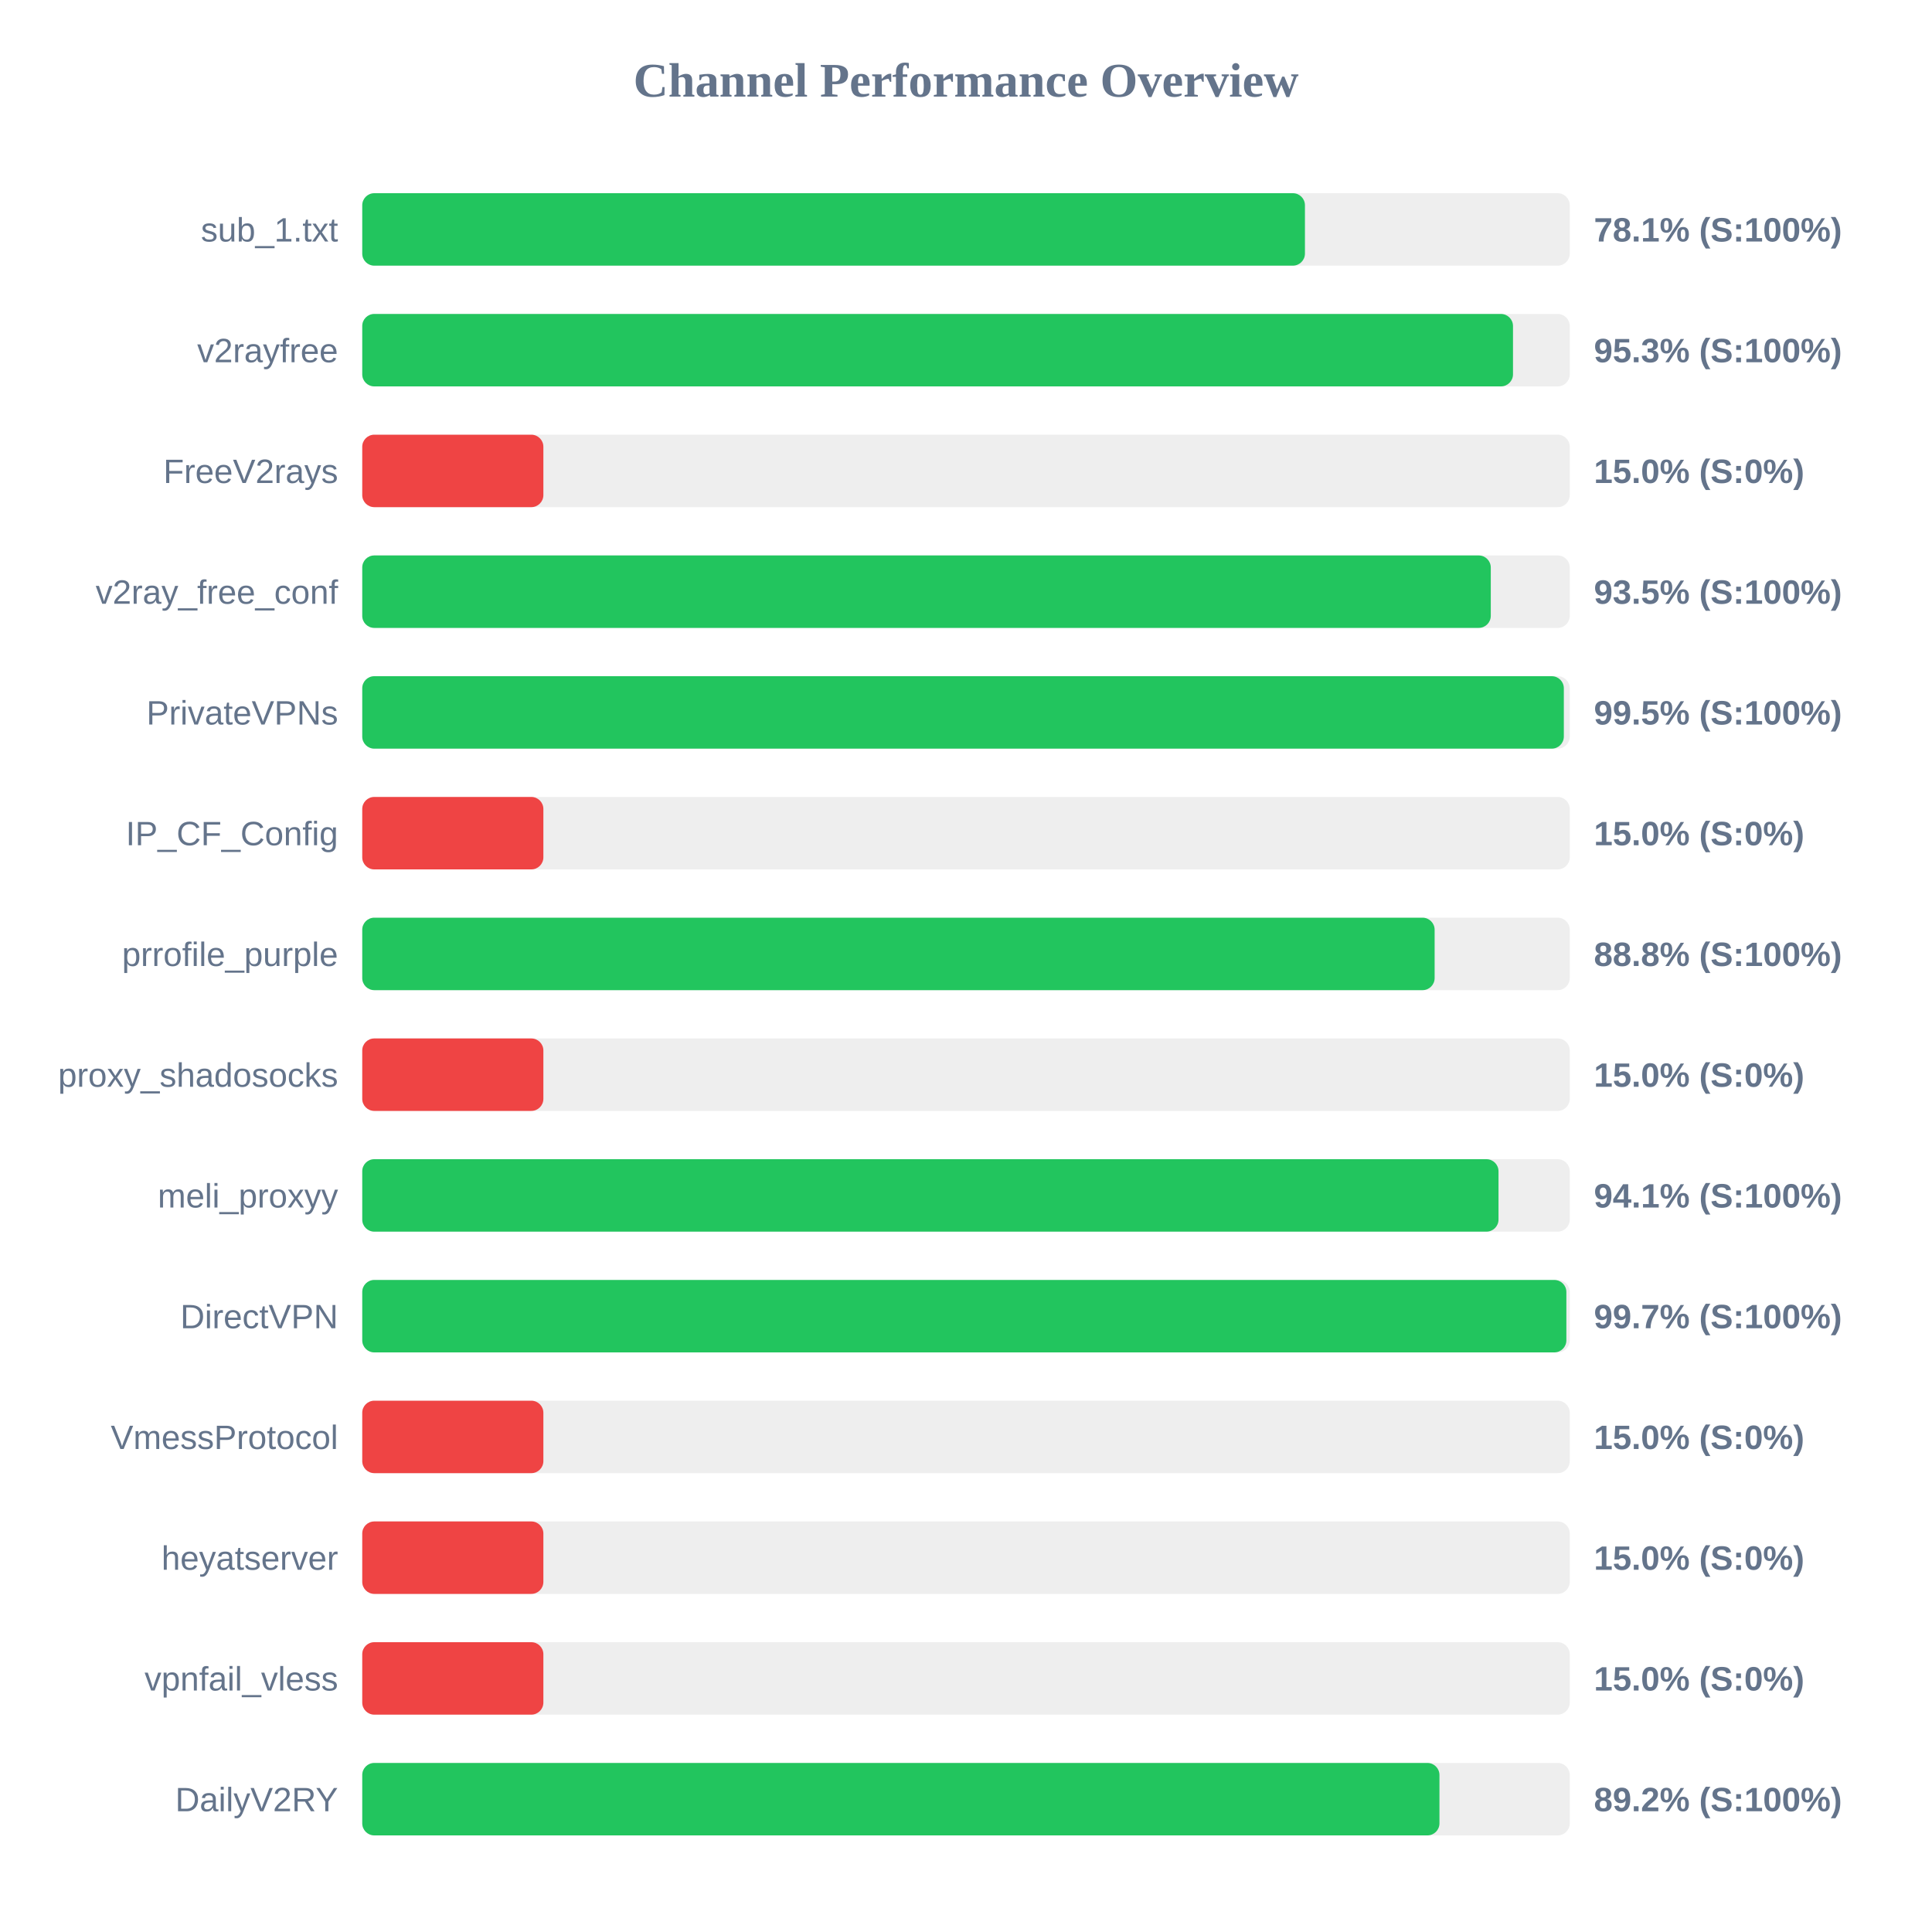
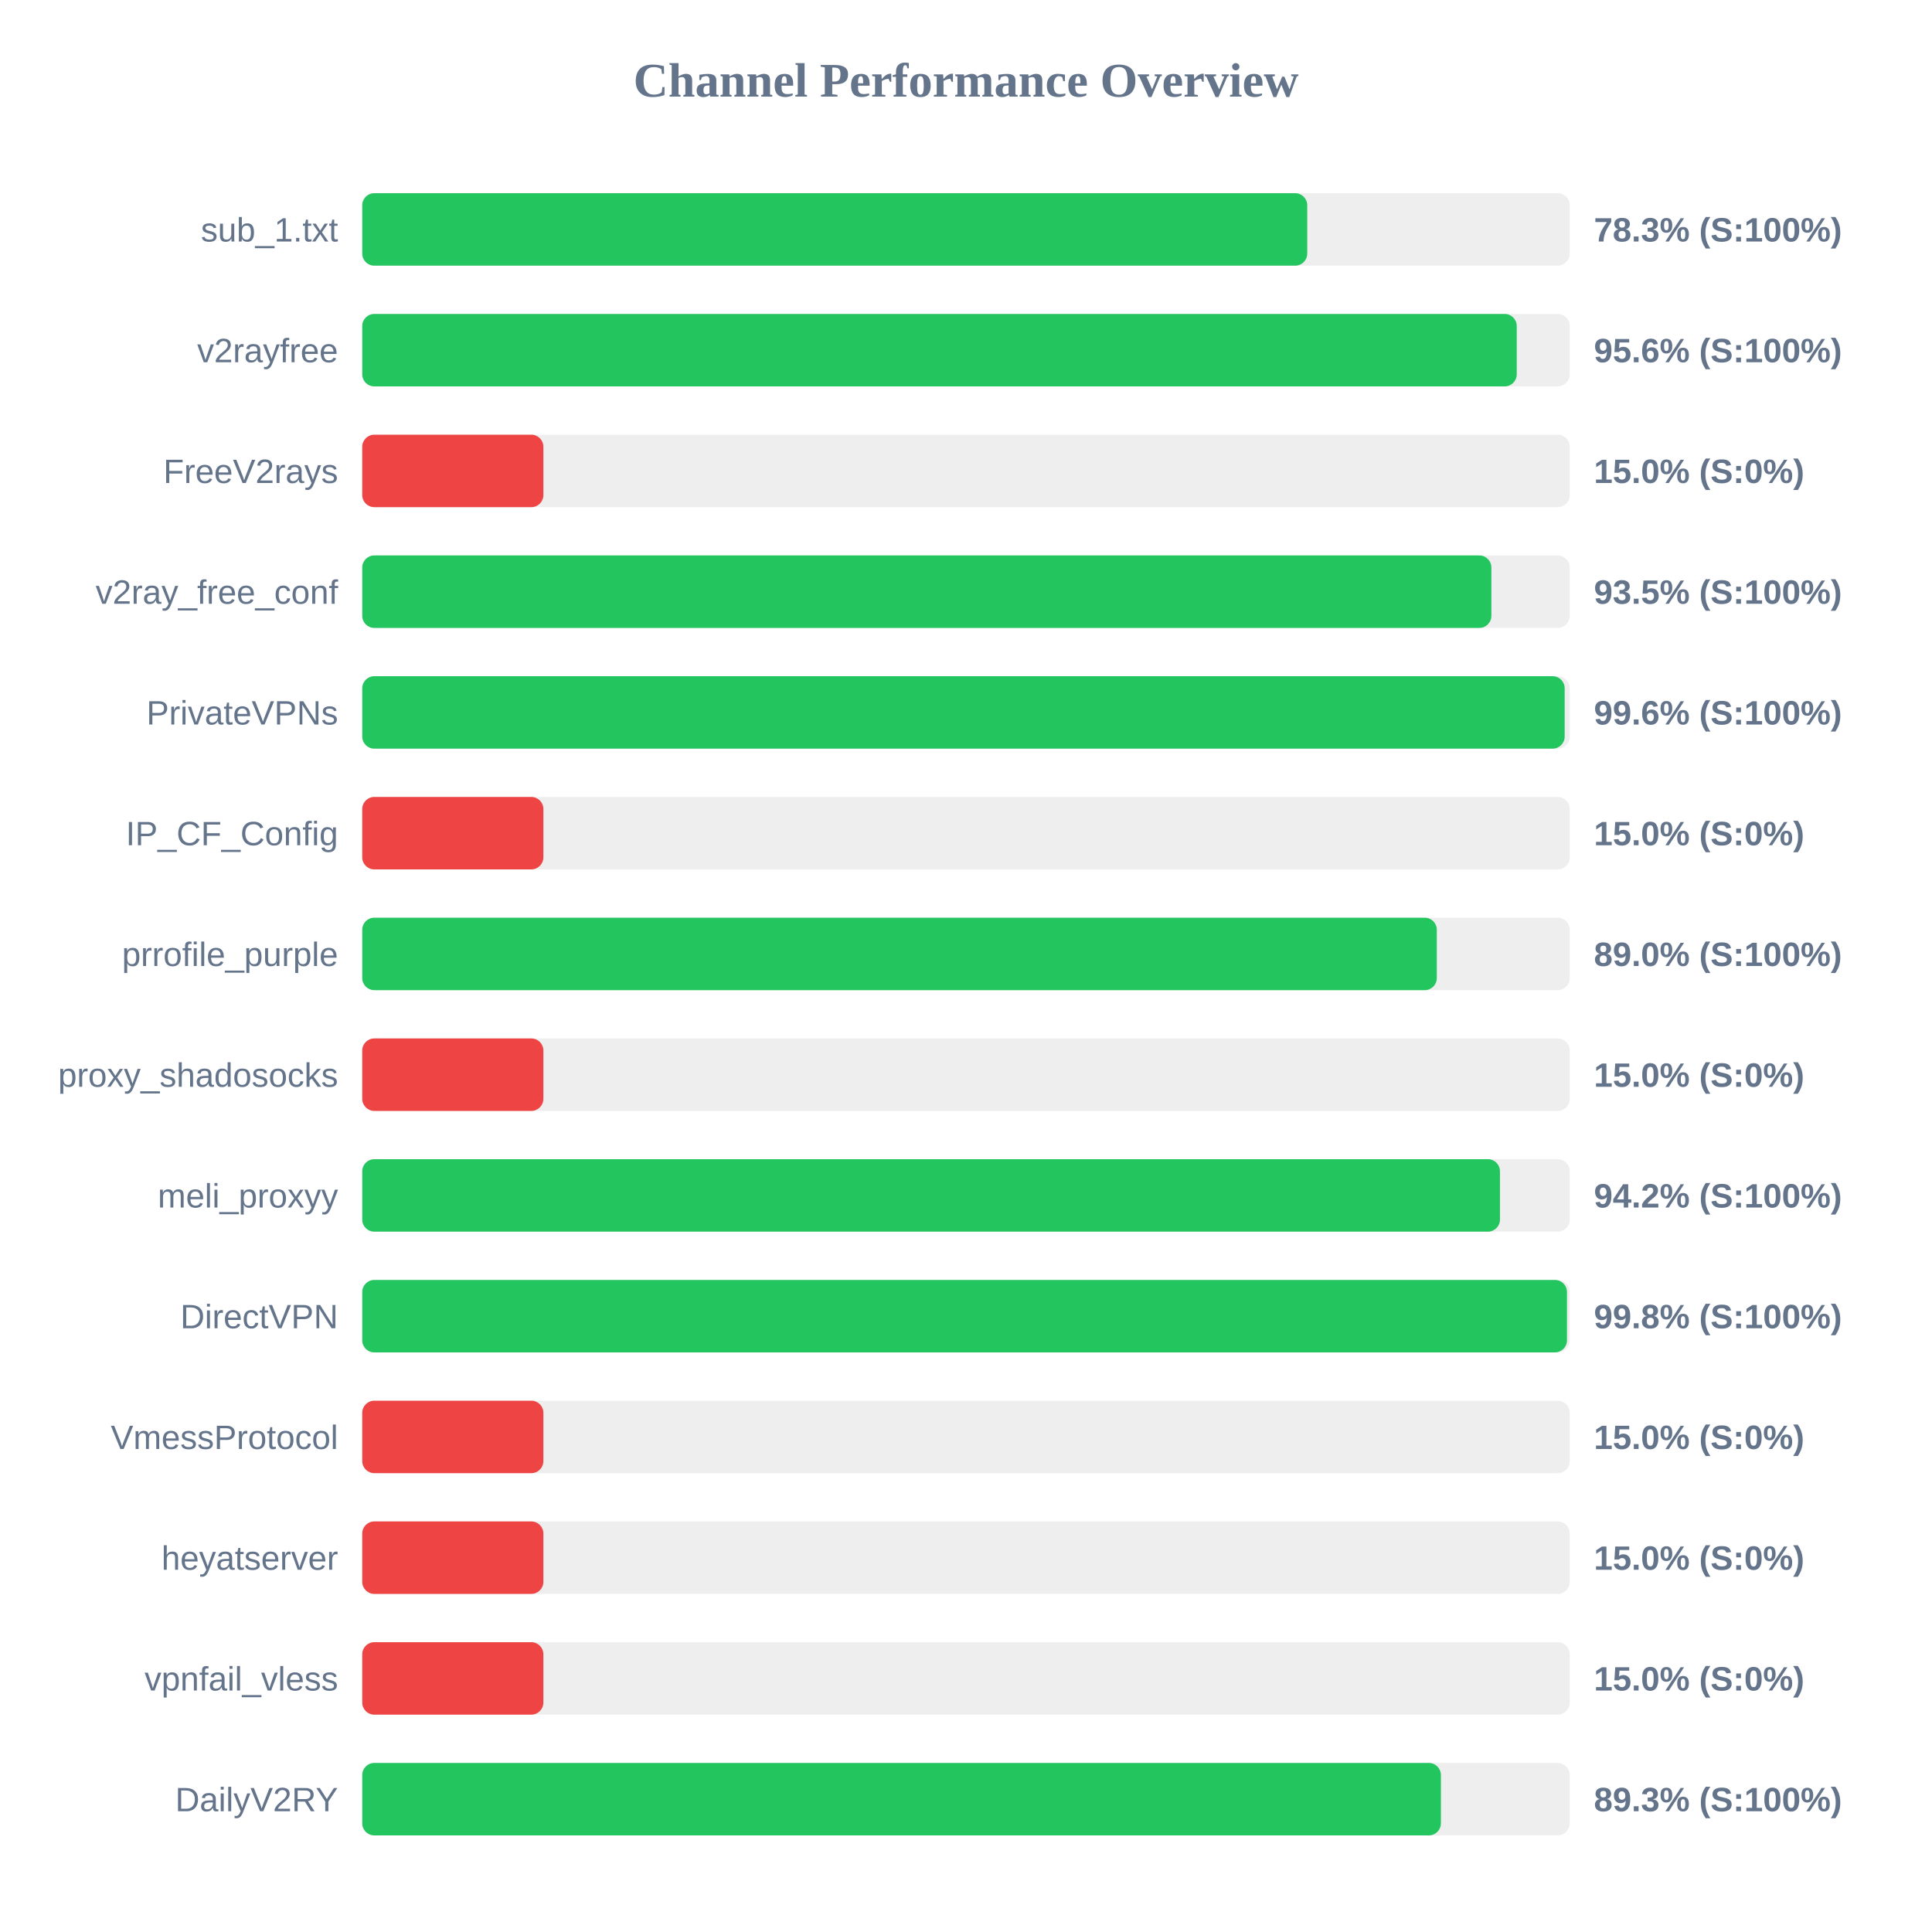
<svg xmlns="http://www.w3.org/2000/svg" width="800" height="800" version="1.1">
  <style>
        .row { font: 14px Arial; fill: #64748b; }
        .score { font: bold 14px Arial; fill: #64748b; }
    </style>
  <text x="400" y="40" text-anchor="middle" font-size="20px" font-weight="bold" fill="#64748b">Channel Performance Overview</text>
  <rect x="150" y="80" width="500" height="30" fill="#eee" rx="5" />
-   <rect x="150" y="80" width="390.35" height="30" fill="#22c55e" rx="5" />
+   <rect x="150" y="80" width="391.3" height="30" fill="#22c55e" rx="5" />
  <text x="140" y="100" text-anchor="end" class="row">sub_1.txt</text>
-   <text x="660" y="100" text-anchor="start" class="score">78.1% (S:100%)</text>
+   <text x="660" y="100" text-anchor="start" class="score">78.3% (S:100%)</text>
  <rect x="150" y="130" width="500" height="30" fill="#eee" rx="5" />
-   <rect x="150" y="130" width="476.5" height="30" fill="#22c55e" rx="5" />
+   <rect x="150" y="130" width="478.05" height="30" fill="#22c55e" rx="5" />
  <text x="140" y="150" text-anchor="end" class="row">v2rayfree</text>
-   <text x="660" y="150" text-anchor="start" class="score">95.3% (S:100%)</text>
+   <text x="660" y="150" text-anchor="start" class="score">95.6% (S:100%)</text>
  <rect x="150" y="180" width="500" height="30" fill="#eee" rx="5" />
  <rect x="150" y="180" width="75.0" height="30" fill="#ef4444" rx="5" />
  <text x="140" y="200" text-anchor="end" class="row">FreeV2rays</text>
  <text x="660" y="200" text-anchor="start" class="score">15.0% (S:0%)</text>
  <rect x="150" y="230" width="500" height="30" fill="#eee" rx="5" />
-   <rect x="150" y="230" width="467.3" height="30" fill="#22c55e" rx="5" />
+   <rect x="150" y="230" width="467.55" height="30" fill="#22c55e" rx="5" />
  <text x="140" y="250" text-anchor="end" class="row">v2ray_free_conf</text>
  <text x="660" y="250" text-anchor="start" class="score">93.5% (S:100%)</text>
  <rect x="150" y="280" width="500" height="30" fill="#eee" rx="5" />
-   <rect x="150" y="280" width="497.55" height="30" fill="#22c55e" rx="5" />
+   <rect x="150" y="280" width="497.9" height="30" fill="#22c55e" rx="5" />
  <text x="140" y="300" text-anchor="end" class="row">PrivateVPNs</text>
-   <text x="660" y="300" text-anchor="start" class="score">99.5% (S:100%)</text>
+   <text x="660" y="300" text-anchor="start" class="score">99.6% (S:100%)</text>
  <rect x="150" y="330" width="500" height="30" fill="#eee" rx="5" />
  <rect x="150" y="330" width="75.0" height="30" fill="#ef4444" rx="5" />
  <text x="140" y="350" text-anchor="end" class="row">IP_CF_Config</text>
  <text x="660" y="350" text-anchor="start" class="score">15.0% (S:0%)</text>
  <rect x="150" y="380" width="500" height="30" fill="#eee" rx="5" />
-   <rect x="150" y="380" width="444.05" height="30" fill="#22c55e" rx="5" />
+   <rect x="150" y="380" width="444.95" height="30" fill="#22c55e" rx="5" />
  <text x="140" y="400" text-anchor="end" class="row">prrofile_purple</text>
-   <text x="660" y="400" text-anchor="start" class="score">88.8% (S:100%)</text>
+   <text x="660" y="400" text-anchor="start" class="score">89.0% (S:100%)</text>
  <rect x="150" y="430" width="500" height="30" fill="#eee" rx="5" />
  <rect x="150" y="430" width="75.0" height="30" fill="#ef4444" rx="5" />
  <text x="140" y="450" text-anchor="end" class="row">proxy_shadosocks</text>
  <text x="660" y="450" text-anchor="start" class="score">15.0% (S:0%)</text>
  <rect x="150" y="480" width="500" height="30" fill="#eee" rx="5" />
-   <rect x="150" y="480" width="470.5" height="30" fill="#22c55e" rx="5" />
+   <rect x="150" y="480" width="471.1" height="30" fill="#22c55e" rx="5" />
  <text x="140" y="500" text-anchor="end" class="row">meli_proxyy</text>
-   <text x="660" y="500" text-anchor="start" class="score">94.1% (S:100%)</text>
+   <text x="660" y="500" text-anchor="start" class="score">94.2% (S:100%)</text>
  <rect x="150" y="530" width="500" height="30" fill="#eee" rx="5" />
-   <rect x="150" y="530" width="498.6" height="30" fill="#22c55e" rx="5" />
+   <rect x="150" y="530" width="498.85" height="30" fill="#22c55e" rx="5" />
  <text x="140" y="550" text-anchor="end" class="row">DirectVPN</text>
-   <text x="660" y="550" text-anchor="start" class="score">99.7% (S:100%)</text>
+   <text x="660" y="550" text-anchor="start" class="score">99.8% (S:100%)</text>
  <rect x="150" y="580" width="500" height="30" fill="#eee" rx="5" />
  <rect x="150" y="580" width="75.0" height="30" fill="#ef4444" rx="5" />
  <text x="140" y="600" text-anchor="end" class="row">VmessProtocol</text>
  <text x="660" y="600" text-anchor="start" class="score">15.0% (S:0%)</text>
  <rect x="150" y="630" width="500" height="30" fill="#eee" rx="5" />
  <rect x="150" y="630" width="75.0" height="30" fill="#ef4444" rx="5" />
  <text x="140" y="650" text-anchor="end" class="row">heyatserver</text>
  <text x="660" y="650" text-anchor="start" class="score">15.0% (S:0%)</text>
  <rect x="150" y="680" width="500" height="30" fill="#eee" rx="5" />
  <rect x="150" y="680" width="75.0" height="30" fill="#ef4444" rx="5" />
  <text x="140" y="700" text-anchor="end" class="row">vpnfail_vless</text>
  <text x="660" y="700" text-anchor="start" class="score">15.0% (S:0%)</text>
  <rect x="150" y="730" width="500" height="30" fill="#eee" rx="5" />
-   <rect x="150" y="730" width="446.05" height="30" fill="#22c55e" rx="5" />
+   <rect x="150" y="730" width="446.65" height="30" fill="#22c55e" rx="5" />
  <text x="140" y="750" text-anchor="end" class="row">DailyV2RY</text>
-   <text x="660" y="750" text-anchor="start" class="score">89.2% (S:100%)</text>
+   <text x="660" y="750" text-anchor="start" class="score">89.3% (S:100%)</text>
</svg>
